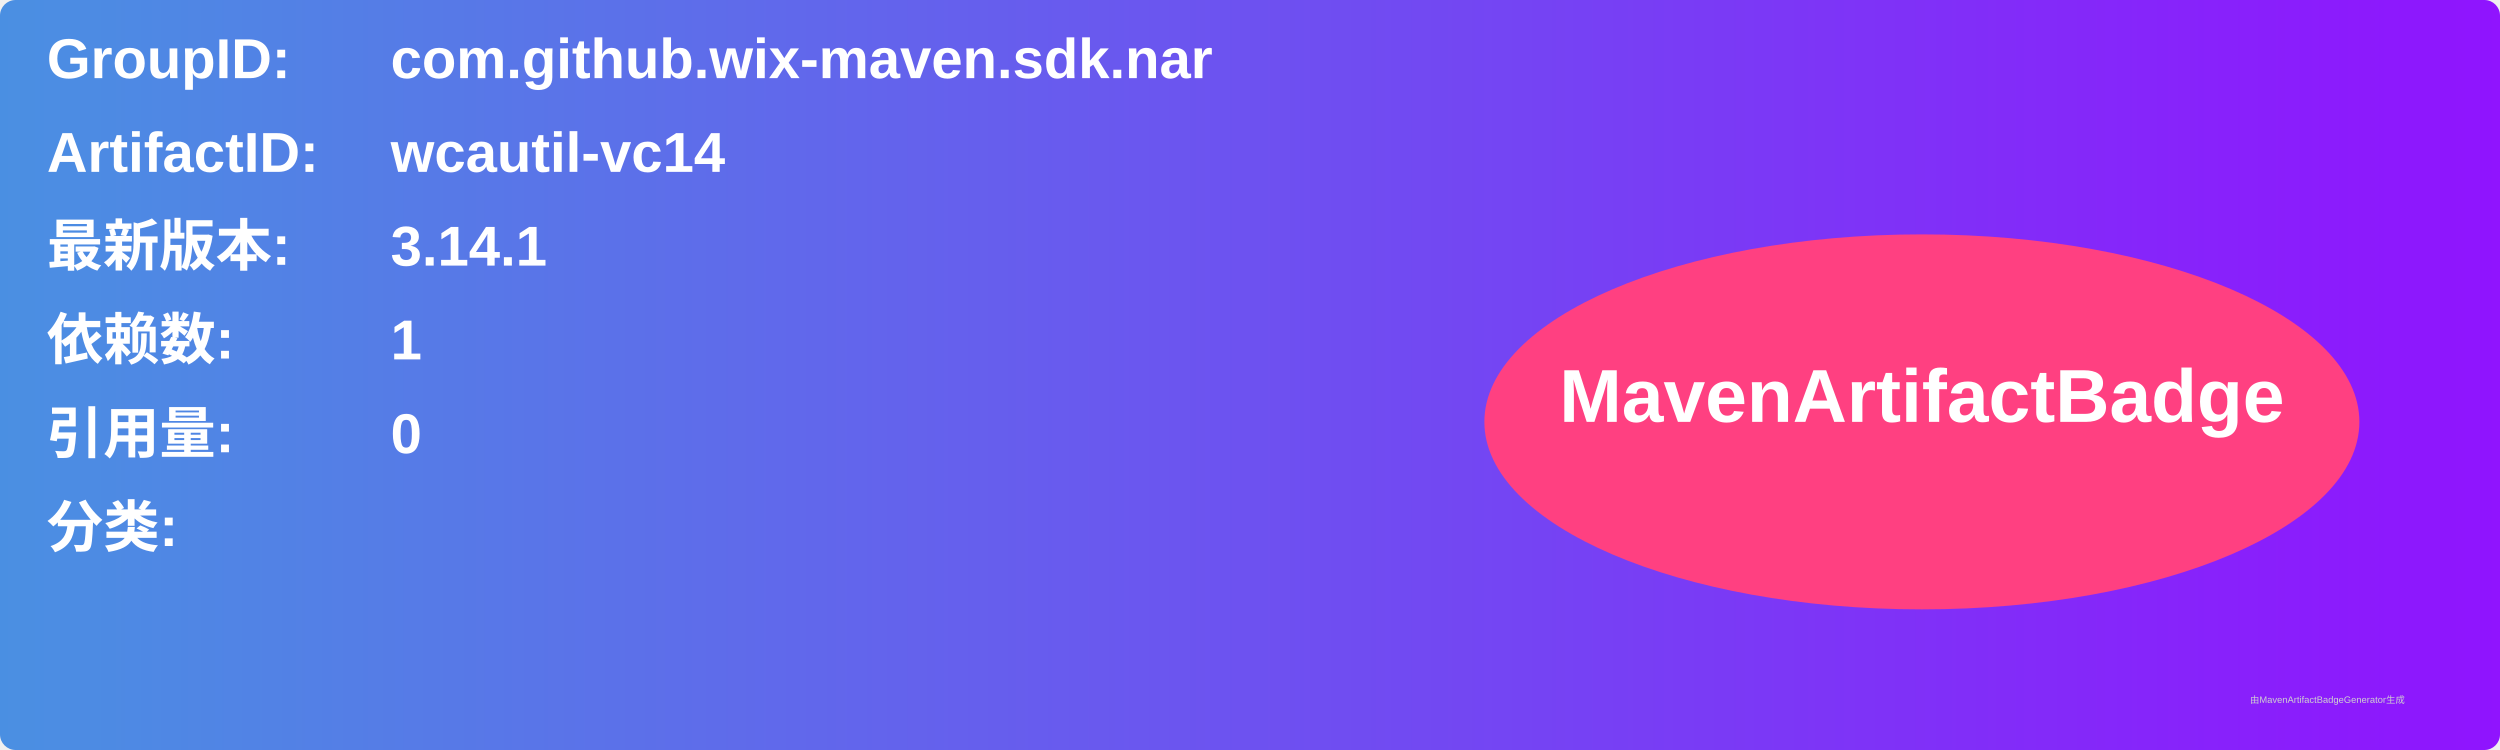
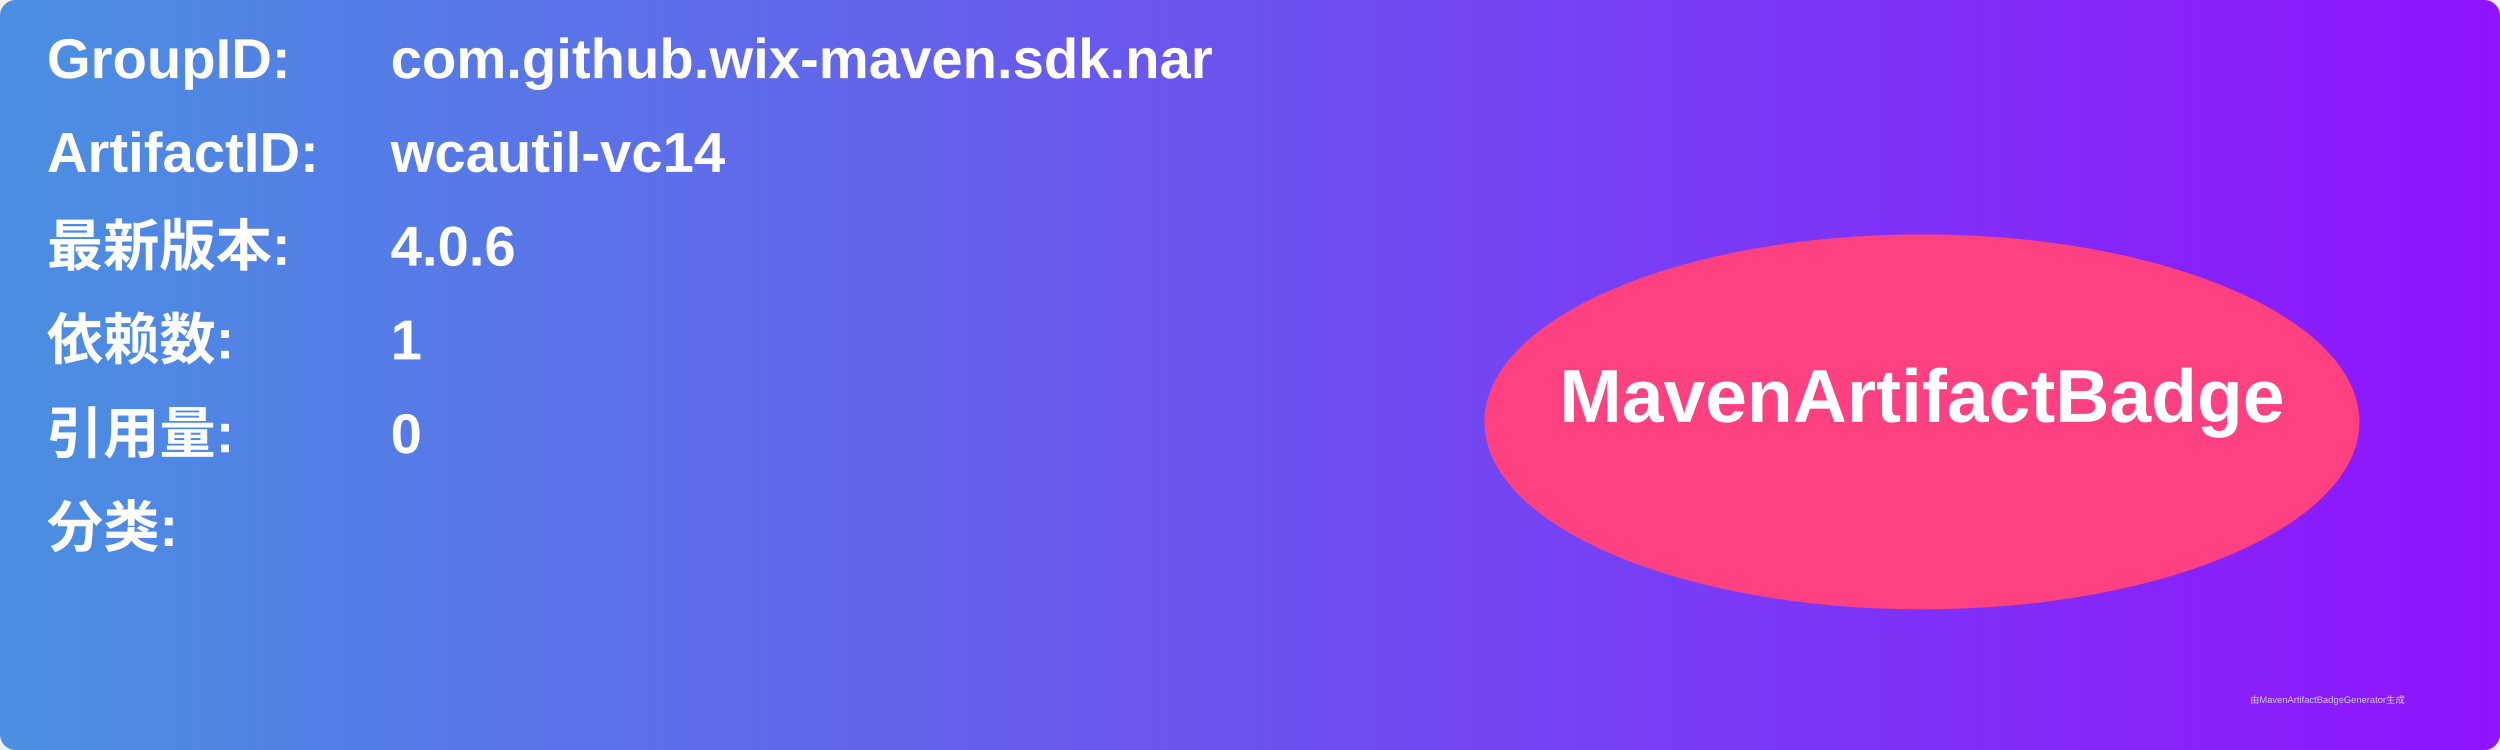
<svg xmlns="http://www.w3.org/2000/svg" width="800" height="240" viewBox="0 0 800 240">
  <linearGradient id="grad" x1="0%" y1="0%" x2="100%" y2="0%">
    <stop offset="0%" stop-color="#4a90e2" />
    <stop offset="100%" stop-color="#9013fe" />
  </linearGradient>
  <rect width="100%" height="100%" rx="5" ry="5" fill="url(#grad)" />
  <g transform="translate(15, 15)">
    <text x="0" y="10" font-family="Arial" font-size="18" fill="white" font-weight="bold" width="260">GroupID:</text>
    <text x="110" y="10" font-family="Arial" font-size="18" fill="white" font-weight="bold" width="460">com.github.wix-maven.sdk.nar</text>
    <text x="0" y="40" font-family="Arial" font-size="18" fill="white" font-weight="bold" width="260">ArtifactID:</text>
    <text x="110" y="40" font-family="Arial" font-size="18" fill="white" font-weight="bold" width="460">wcautil-vc14</text>
    <text x="0" y="70" font-family="Arial" font-size="18" fill="white" font-weight="bold">最新版本:</text>
    <text x="110" y="70" font-family="Arial" font-size="18" fill="white" font-weight="bold">
-       <tspan font-weight="bold">3.14.1</tspan>
+       <tspan font-weight="bold">4.0.6</tspan>
    </text>
    <text x="0" y="100" font-family="Arial" font-size="18" fill="white" font-weight="bold">依赖数: </text>
    <text x="110" y="100" font-family="Arial" font-size="18" fill="white">
      <tspan font-weight="bold">1</tspan>
    </text>
    <text x="0" y="130" font-family="Arial" font-size="18" fill="white" font-weight="bold">引用量: </text>
    <text x="110" y="130" font-family="Arial" font-size="18" fill="white">
      <tspan font-weight="bold">0</tspan>
    </text>
    <text x="0" y="160" font-family="Arial" font-size="18" fill="white" font-weight="bold">分类:</text>
    <text x="10" y="190" font-family="Arial" font-size="10" fill="white">
      <tspan font-weight="bold" />
    </text>
    <ellipse cx="600" cy="120" rx="140" ry="60" fill="#ff4081" />
    <text x="600" y="120" text-anchor="middle" font-family="Arial" font-size="24" fill="white" font-weight="bold">MavenArtifactBadge</text>
  </g>
  <text x="720" y="225" font-family="Arial" font-size="3" fill="#d0d0d0">由MavenArtifactBadgeGenerator生成</text>
</svg>
